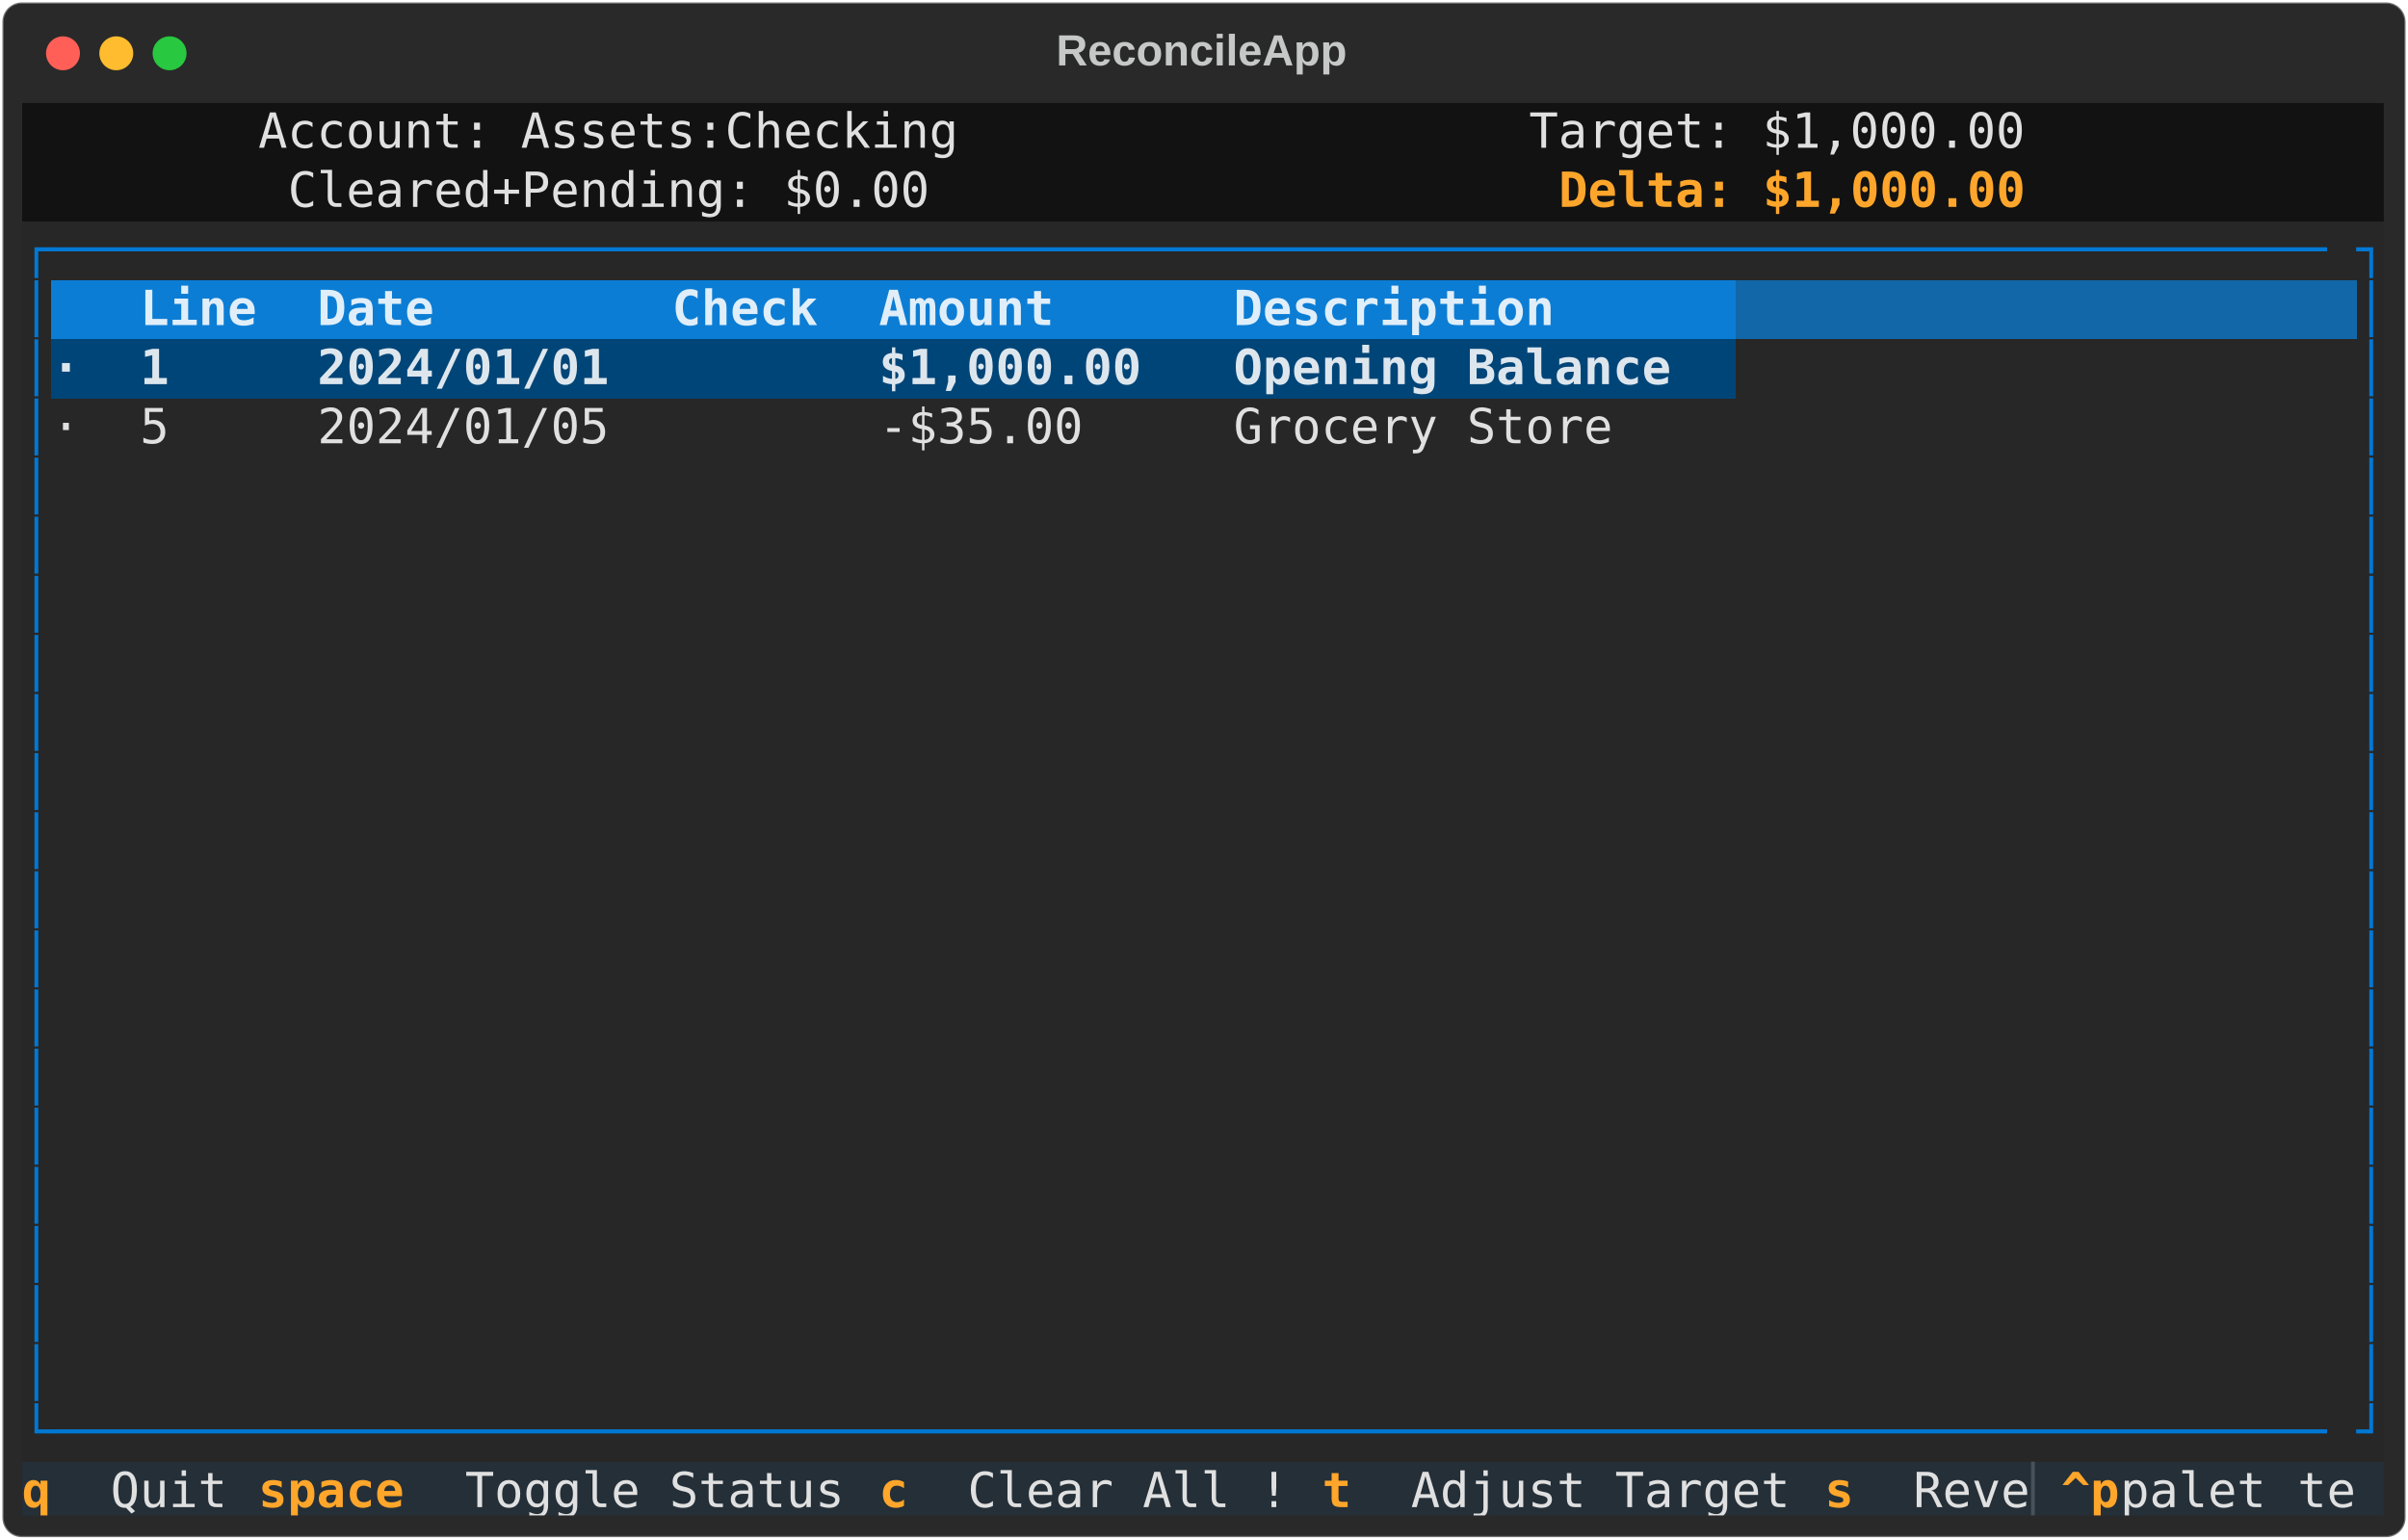
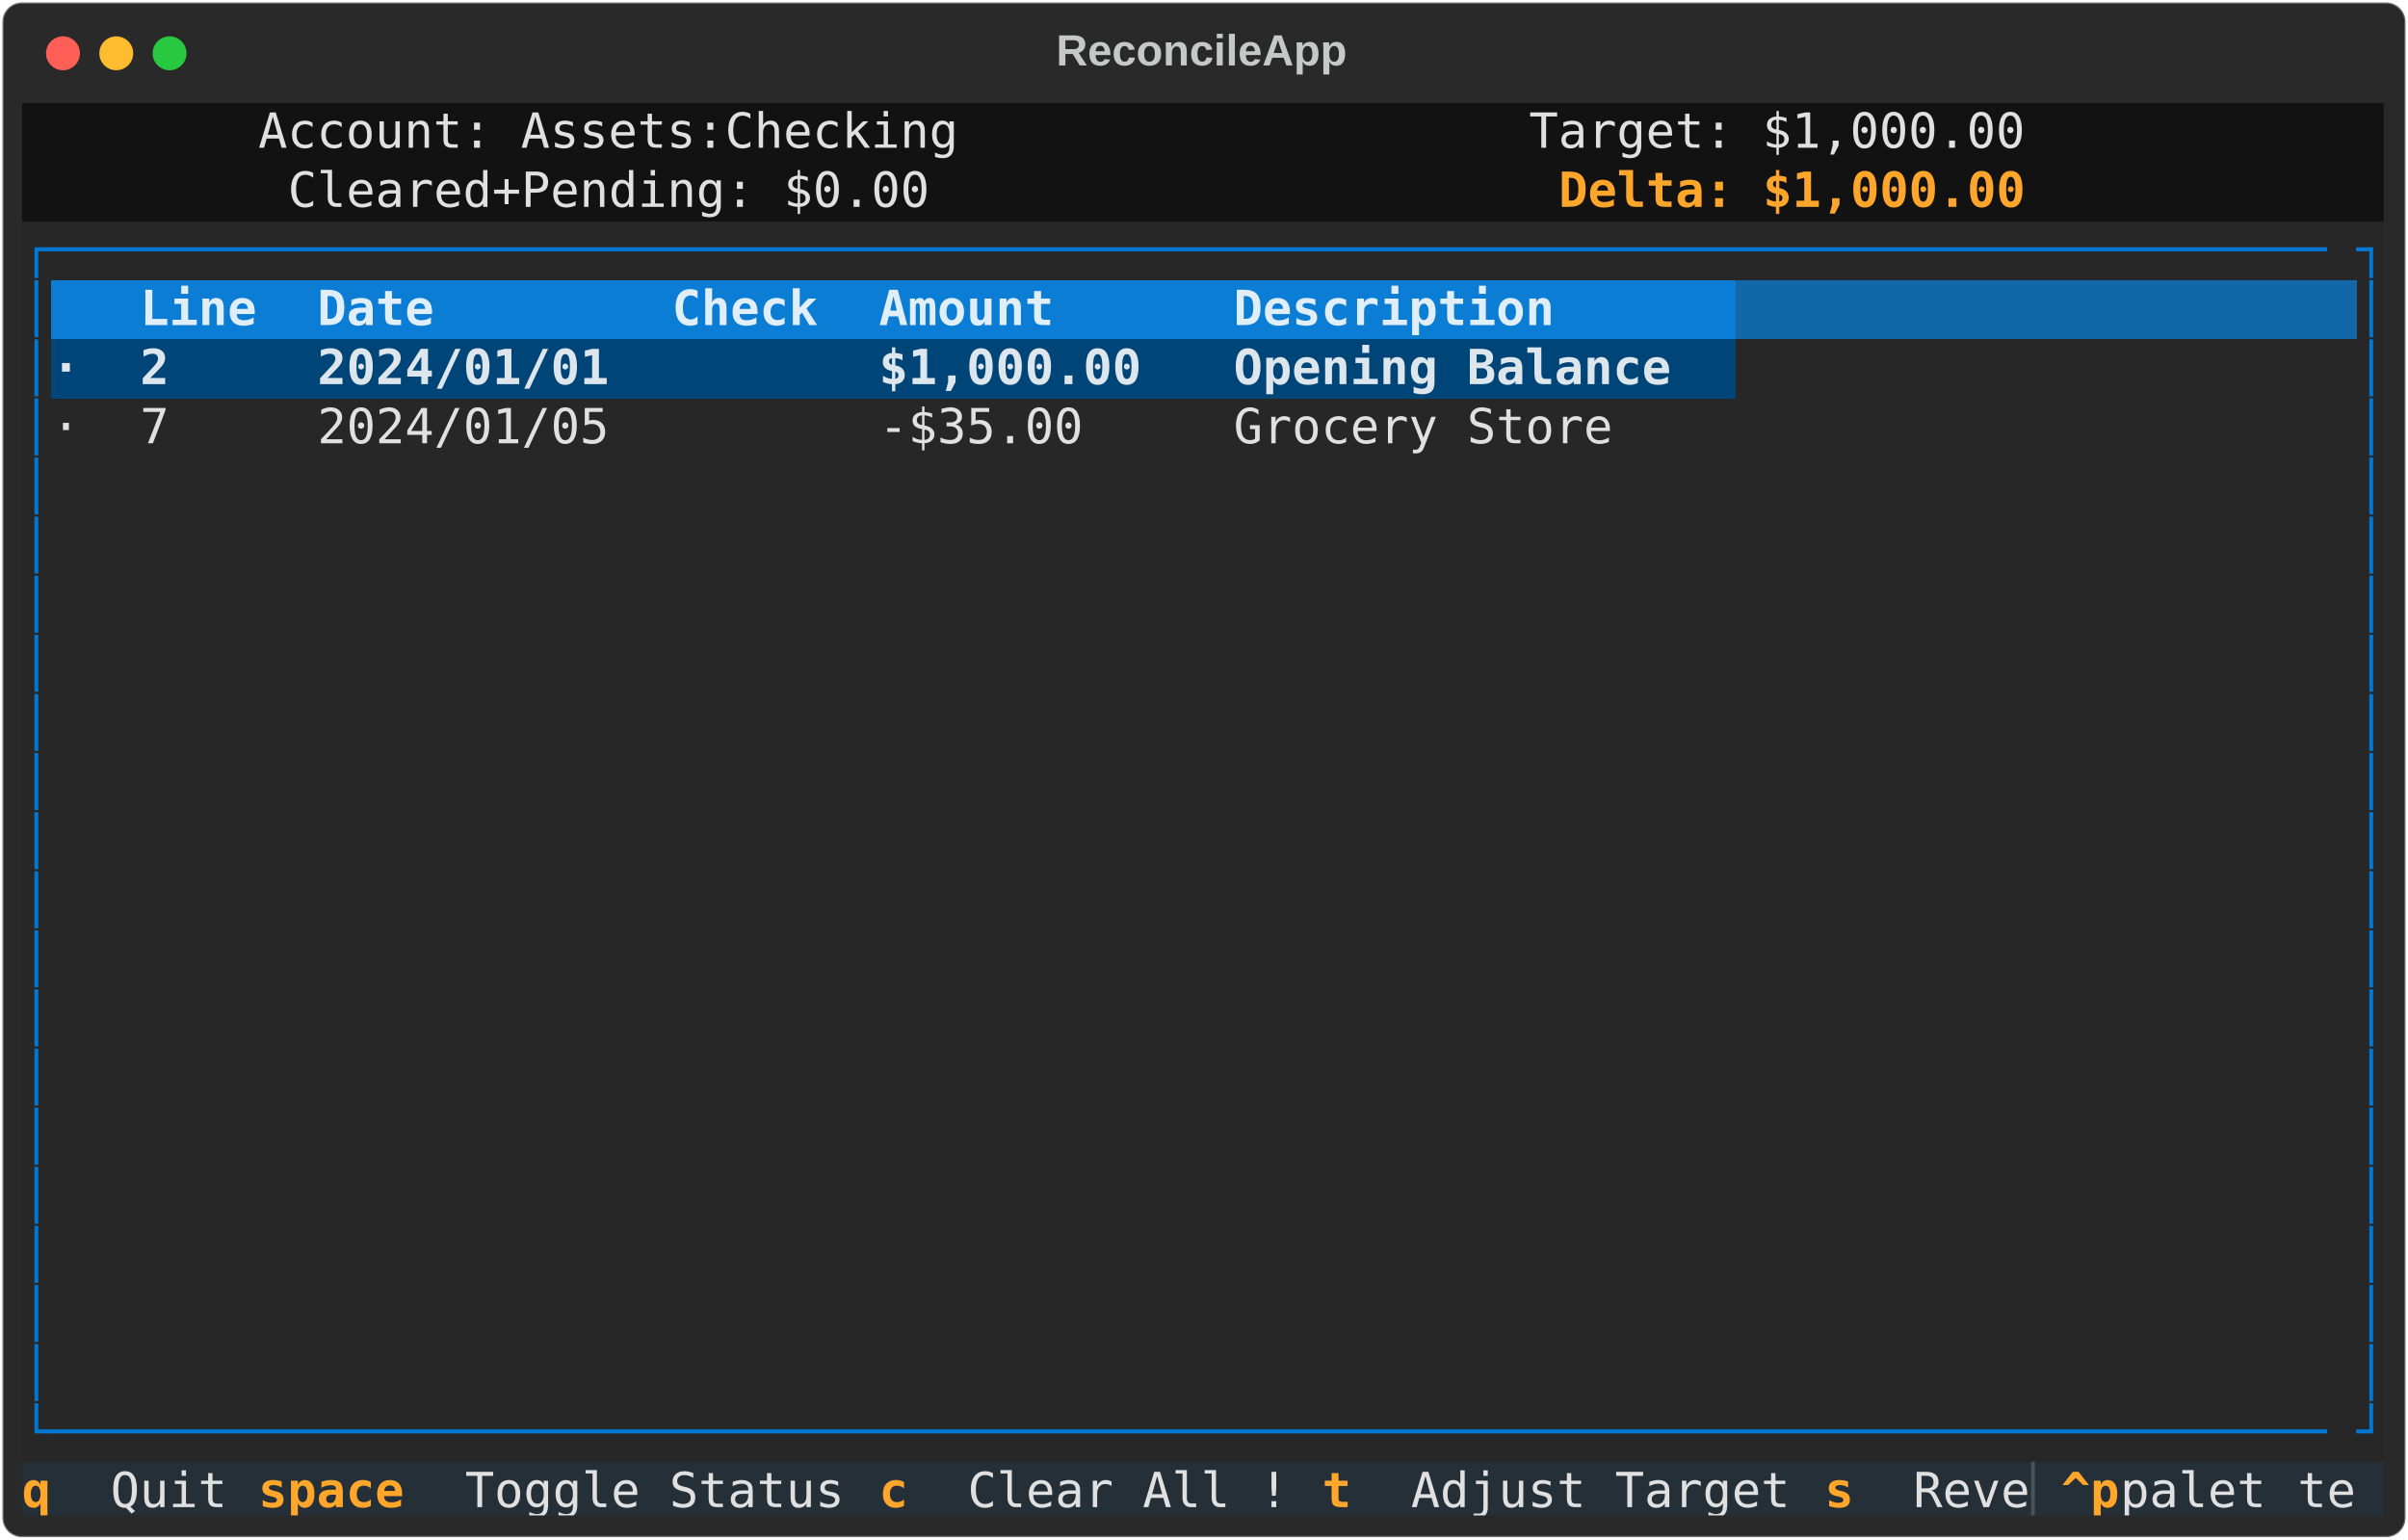
<svg xmlns="http://www.w3.org/2000/svg" class="rich-terminal" viewBox="0 0 994 635.6">
  <style>

    @font-face {
        font-family: "Fira Code";
        src: local("FiraCode-Regular"),
                url("https://cdnjs.cloudflare.com/ajax/libs/firacode/6.2.0/woff2/FiraCode-Regular.woff2") format("woff2"),
                url("https://cdnjs.cloudflare.com/ajax/libs/firacode/6.2.0/woff/FiraCode-Regular.woff") format("woff");
        font-style: normal;
        font-weight: 400;
    }
    @font-face {
        font-family: "Fira Code";
        src: local("FiraCode-Bold"),
                url("https://cdnjs.cloudflare.com/ajax/libs/firacode/6.2.0/woff2/FiraCode-Bold.woff2") format("woff2"),
                url("https://cdnjs.cloudflare.com/ajax/libs/firacode/6.2.0/woff/FiraCode-Bold.woff") format("woff");
        font-style: bold;
        font-weight: 700;
    }

    .terminal-matrix {
        font-family: Fira Code, monospace;
        font-size: 20px;
        line-height: 24.4px;
        font-variant-east-asian: full-width;
    }

    .terminal-title {
        font-size: 18px;
        font-weight: bold;
        font-family: arial;
    }

    .terminal-r1 { fill: #c5c8c6 }
.terminal-r2 { fill: #e0e0e0 }
.terminal-r3 { fill: #fea62b;font-weight: bold }
.terminal-r4 { fill: #0178d4 }
.terminal-r5 { fill: #dfeef9;font-weight: bold }
.terminal-r6 { fill: #dfeef9 }
.terminal-r7 { fill: #dde6ed;font-weight: bold }
.terminal-r8 { fill: #ffa62b;font-weight: bold }
.terminal-r9 { fill: #495259 }
    </style>
  <defs>
    <clipPath id="terminal-clip-terminal">
      <rect x="0" y="0" width="975.0" height="584.6" />
    </clipPath>
    <clipPath id="terminal-line-0">
      <rect x="0" y="1.5" width="976" height="24.65" />
    </clipPath>
    <clipPath id="terminal-line-1">
      <rect x="0" y="25.9" width="976" height="24.65" />
    </clipPath>
    <clipPath id="terminal-line-2">
      <rect x="0" y="50.3" width="976" height="24.65" />
    </clipPath>
    <clipPath id="terminal-line-3">
      <rect x="0" y="74.7" width="976" height="24.65" />
    </clipPath>
    <clipPath id="terminal-line-4">
      <rect x="0" y="99.1" width="976" height="24.65" />
    </clipPath>
    <clipPath id="terminal-line-5">
      <rect x="0" y="123.5" width="976" height="24.65" />
    </clipPath>
    <clipPath id="terminal-line-6">
      <rect x="0" y="147.9" width="976" height="24.65" />
    </clipPath>
    <clipPath id="terminal-line-7">
      <rect x="0" y="172.3" width="976" height="24.65" />
    </clipPath>
    <clipPath id="terminal-line-8">
      <rect x="0" y="196.7" width="976" height="24.65" />
    </clipPath>
    <clipPath id="terminal-line-9">
      <rect x="0" y="221.1" width="976" height="24.65" />
    </clipPath>
    <clipPath id="terminal-line-10">
      <rect x="0" y="245.5" width="976" height="24.65" />
    </clipPath>
    <clipPath id="terminal-line-11">
      <rect x="0" y="269.9" width="976" height="24.65" />
    </clipPath>
    <clipPath id="terminal-line-12">
      <rect x="0" y="294.3" width="976" height="24.65" />
    </clipPath>
    <clipPath id="terminal-line-13">
      <rect x="0" y="318.7" width="976" height="24.65" />
    </clipPath>
    <clipPath id="terminal-line-14">
      <rect x="0" y="343.1" width="976" height="24.65" />
    </clipPath>
    <clipPath id="terminal-line-15">
      <rect x="0" y="367.5" width="976" height="24.65" />
    </clipPath>
    <clipPath id="terminal-line-16">
      <rect x="0" y="391.9" width="976" height="24.65" />
    </clipPath>
    <clipPath id="terminal-line-17">
      <rect x="0" y="416.3" width="976" height="24.65" />
    </clipPath>
    <clipPath id="terminal-line-18">
      <rect x="0" y="440.7" width="976" height="24.65" />
    </clipPath>
    <clipPath id="terminal-line-19">
      <rect x="0" y="465.1" width="976" height="24.65" />
    </clipPath>
    <clipPath id="terminal-line-20">
      <rect x="0" y="489.5" width="976" height="24.65" />
    </clipPath>
    <clipPath id="terminal-line-21">
      <rect x="0" y="513.9" width="976" height="24.65" />
    </clipPath>
    <clipPath id="terminal-line-22">
      <rect x="0" y="538.3" width="976" height="24.65" />
    </clipPath>
  </defs>
  <rect fill="#292929" stroke="rgba(255,255,255,0.35)" stroke-width="1" x="1" y="1" width="992" height="633.6" rx="8" />
  <text class="terminal-title" fill="#c5c8c6" text-anchor="middle" x="496" y="27">ReconcileApp</text>
  <g transform="translate(26,22)">
    <circle cx="0" cy="0" r="7" fill="#ff5f57" />
    <circle cx="22" cy="0" r="7" fill="#febc2e" />
    <circle cx="44" cy="0" r="7" fill="#28c840" />
  </g>
  <g transform="translate(9, 41)" clip-path="url(#terminal-clip-terminal)">
    <rect fill="#121212" x="0" y="1.5" width="97.6" height="24.65" shape-rendering="crispEdges" />
    <rect fill="#121212" x="97.6" y="1.5" width="292.8" height="24.65" shape-rendering="crispEdges" />
    <rect fill="#121212" x="390.4" y="1.5" width="97.6" height="24.65" shape-rendering="crispEdges" />
    <rect fill="#121212" x="488" y="1.5" width="134.2" height="24.65" shape-rendering="crispEdges" />
    <rect fill="#121212" x="622.2" y="1.5" width="207.4" height="24.65" shape-rendering="crispEdges" />
    <rect fill="#121212" x="829.6" y="1.5" width="146.4" height="24.65" shape-rendering="crispEdges" />
    <rect fill="#121212" x="0" y="25.9" width="109.8" height="24.65" shape-rendering="crispEdges" />
    <rect fill="#121212" x="109.8" y="25.9" width="268.4" height="24.65" shape-rendering="crispEdges" />
    <rect fill="#121212" x="378.2" y="25.9" width="109.8" height="24.65" shape-rendering="crispEdges" />
    <rect fill="#121212" x="488" y="25.9" width="146.4" height="24.65" shape-rendering="crispEdges" />
    <rect fill="#121212" x="634.4" y="25.9" width="195.2" height="24.65" shape-rendering="crispEdges" />
    <rect fill="#121212" x="829.6" y="25.9" width="146.4" height="24.65" shape-rendering="crispEdges" />
    <rect fill="#272727" x="0" y="50.3" width="12.2" height="24.65" shape-rendering="crispEdges" />
    <rect fill="#272727" x="12.2" y="50.3" width="951.6" height="24.65" shape-rendering="crispEdges" />
    <rect fill="#272727" x="963.8" y="50.3" width="12.2" height="24.65" shape-rendering="crispEdges" />
    <rect fill="#272727" x="0" y="74.7" width="12.2" height="24.65" shape-rendering="crispEdges" />
    <rect fill="#0c7dd4" x="12.2" y="74.7" width="36.6" height="24.65" shape-rendering="crispEdges" />
    <rect fill="#0c7dd4" x="48.8" y="74.7" width="73.2" height="24.65" shape-rendering="crispEdges" />
    <rect fill="#0c7dd4" x="122" y="74.7" width="146.4" height="24.65" shape-rendering="crispEdges" />
    <rect fill="#0c7dd4" x="268.4" y="74.7" width="85.4" height="24.65" shape-rendering="crispEdges" />
    <rect fill="#0c7dd4" x="353.8" y="74.7" width="146.4" height="24.65" shape-rendering="crispEdges" />
    <rect fill="#0c7dd4" x="500.2" y="74.7" width="207.4" height="24.65" shape-rendering="crispEdges" />
    <rect fill="#1267a8" x="707.6" y="74.7" width="256.2" height="24.65" shape-rendering="crispEdges" />
    <rect fill="#272727" x="963.8" y="74.7" width="12.2" height="24.65" shape-rendering="crispEdges" />
    <rect fill="#272727" x="0" y="99.1" width="12.2" height="24.65" shape-rendering="crispEdges" />
    <rect fill="#004578" x="12.2" y="99.1" width="36.6" height="24.65" shape-rendering="crispEdges" />
    <rect fill="#004578" x="48.8" y="99.1" width="73.2" height="24.65" shape-rendering="crispEdges" />
    <rect fill="#004578" x="122" y="99.1" width="146.4" height="24.65" shape-rendering="crispEdges" />
    <rect fill="#004578" x="268.4" y="99.1" width="85.4" height="24.65" shape-rendering="crispEdges" />
    <rect fill="#004578" x="353.8" y="99.1" width="146.4" height="24.65" shape-rendering="crispEdges" />
    <rect fill="#004578" x="500.2" y="99.1" width="207.4" height="24.65" shape-rendering="crispEdges" />
    <rect fill="#272727" x="707.6" y="99.1" width="256.2" height="24.65" shape-rendering="crispEdges" />
    <rect fill="#272727" x="963.8" y="99.1" width="12.2" height="24.65" shape-rendering="crispEdges" />
    <rect fill="#272727" x="0" y="123.5" width="12.2" height="24.65" shape-rendering="crispEdges" />
    <rect fill="#272727" x="12.2" y="123.5" width="36.6" height="24.65" shape-rendering="crispEdges" />
    <rect fill="#272727" x="48.8" y="123.5" width="73.2" height="24.65" shape-rendering="crispEdges" />
    <rect fill="#272727" x="122" y="123.5" width="146.4" height="24.65" shape-rendering="crispEdges" />
    <rect fill="#272727" x="268.4" y="123.5" width="85.4" height="24.65" shape-rendering="crispEdges" />
    <rect fill="#272727" x="353.8" y="123.5" width="146.4" height="24.65" shape-rendering="crispEdges" />
    <rect fill="#272727" x="500.2" y="123.5" width="207.4" height="24.65" shape-rendering="crispEdges" />
    <rect fill="#272727" x="707.6" y="123.5" width="256.2" height="24.65" shape-rendering="crispEdges" />
    <rect fill="#272727" x="963.8" y="123.5" width="12.2" height="24.65" shape-rendering="crispEdges" />
    <rect fill="#272727" x="0" y="147.9" width="12.2" height="24.65" shape-rendering="crispEdges" />
    <rect fill="#272727" x="12.2" y="147.9" width="951.6" height="24.65" shape-rendering="crispEdges" />
    <rect fill="#272727" x="963.8" y="147.9" width="12.2" height="24.65" shape-rendering="crispEdges" />
    <rect fill="#272727" x="0" y="172.3" width="12.2" height="24.65" shape-rendering="crispEdges" />
    <rect fill="#272727" x="12.2" y="172.3" width="951.6" height="24.65" shape-rendering="crispEdges" />
    <rect fill="#272727" x="963.8" y="172.3" width="12.2" height="24.65" shape-rendering="crispEdges" />
    <rect fill="#272727" x="0" y="196.7" width="12.2" height="24.65" shape-rendering="crispEdges" />
    <rect fill="#272727" x="12.2" y="196.7" width="951.6" height="24.65" shape-rendering="crispEdges" />
    <rect fill="#272727" x="963.8" y="196.7" width="12.2" height="24.65" shape-rendering="crispEdges" />
    <rect fill="#272727" x="0" y="221.1" width="12.2" height="24.65" shape-rendering="crispEdges" />
    <rect fill="#272727" x="12.2" y="221.1" width="951.6" height="24.65" shape-rendering="crispEdges" />
    <rect fill="#272727" x="963.8" y="221.1" width="12.2" height="24.65" shape-rendering="crispEdges" />
    <rect fill="#272727" x="0" y="245.5" width="12.2" height="24.65" shape-rendering="crispEdges" />
    <rect fill="#272727" x="12.2" y="245.5" width="951.6" height="24.65" shape-rendering="crispEdges" />
    <rect fill="#272727" x="963.8" y="245.5" width="12.2" height="24.65" shape-rendering="crispEdges" />
    <rect fill="#272727" x="0" y="269.9" width="12.2" height="24.65" shape-rendering="crispEdges" />
    <rect fill="#272727" x="12.2" y="269.9" width="951.6" height="24.65" shape-rendering="crispEdges" />
    <rect fill="#272727" x="963.8" y="269.9" width="12.2" height="24.65" shape-rendering="crispEdges" />
    <rect fill="#272727" x="0" y="294.3" width="12.2" height="24.65" shape-rendering="crispEdges" />
    <rect fill="#272727" x="12.2" y="294.3" width="951.6" height="24.65" shape-rendering="crispEdges" />
    <rect fill="#272727" x="963.8" y="294.3" width="12.2" height="24.65" shape-rendering="crispEdges" />
    <rect fill="#272727" x="0" y="318.7" width="12.2" height="24.65" shape-rendering="crispEdges" />
    <rect fill="#272727" x="12.2" y="318.7" width="951.6" height="24.65" shape-rendering="crispEdges" />
    <rect fill="#272727" x="963.8" y="318.7" width="12.2" height="24.65" shape-rendering="crispEdges" />
    <rect fill="#272727" x="0" y="343.1" width="12.2" height="24.65" shape-rendering="crispEdges" />
    <rect fill="#272727" x="12.2" y="343.1" width="951.6" height="24.65" shape-rendering="crispEdges" />
    <rect fill="#272727" x="963.8" y="343.1" width="12.2" height="24.65" shape-rendering="crispEdges" />
    <rect fill="#272727" x="0" y="367.5" width="12.2" height="24.65" shape-rendering="crispEdges" />
    <rect fill="#272727" x="12.2" y="367.5" width="951.6" height="24.65" shape-rendering="crispEdges" />
    <rect fill="#272727" x="963.8" y="367.5" width="12.2" height="24.65" shape-rendering="crispEdges" />
    <rect fill="#272727" x="0" y="391.9" width="12.2" height="24.65" shape-rendering="crispEdges" />
    <rect fill="#272727" x="12.2" y="391.9" width="951.6" height="24.65" shape-rendering="crispEdges" />
    <rect fill="#272727" x="963.8" y="391.9" width="12.2" height="24.65" shape-rendering="crispEdges" />
    <rect fill="#272727" x="0" y="416.3" width="12.2" height="24.65" shape-rendering="crispEdges" />
    <rect fill="#272727" x="12.2" y="416.3" width="951.6" height="24.65" shape-rendering="crispEdges" />
    <rect fill="#272727" x="963.8" y="416.3" width="12.2" height="24.65" shape-rendering="crispEdges" />
    <rect fill="#272727" x="0" y="440.7" width="12.2" height="24.65" shape-rendering="crispEdges" />
    <rect fill="#272727" x="12.2" y="440.7" width="951.6" height="24.65" shape-rendering="crispEdges" />
    <rect fill="#272727" x="963.8" y="440.7" width="12.2" height="24.65" shape-rendering="crispEdges" />
    <rect fill="#272727" x="0" y="465.1" width="12.2" height="24.65" shape-rendering="crispEdges" />
    <rect fill="#272727" x="12.2" y="465.1" width="951.6" height="24.65" shape-rendering="crispEdges" />
    <rect fill="#272727" x="963.8" y="465.1" width="12.2" height="24.65" shape-rendering="crispEdges" />
    <rect fill="#272727" x="0" y="489.5" width="12.2" height="24.65" shape-rendering="crispEdges" />
    <rect fill="#272727" x="12.2" y="489.5" width="951.6" height="24.65" shape-rendering="crispEdges" />
    <rect fill="#272727" x="963.8" y="489.5" width="12.2" height="24.65" shape-rendering="crispEdges" />
    <rect fill="#272727" x="0" y="513.9" width="12.2" height="24.65" shape-rendering="crispEdges" />
    <rect fill="#272727" x="12.2" y="513.9" width="951.6" height="24.65" shape-rendering="crispEdges" />
    <rect fill="#272727" x="963.8" y="513.9" width="12.2" height="24.65" shape-rendering="crispEdges" />
    <rect fill="#272727" x="0" y="538.3" width="12.2" height="24.65" shape-rendering="crispEdges" />
    <rect fill="#272727" x="12.2" y="538.3" width="951.6" height="24.65" shape-rendering="crispEdges" />
    <rect fill="#272727" x="963.8" y="538.3" width="12.2" height="24.65" shape-rendering="crispEdges" />
    <rect fill="#242f38" x="0" y="562.7" width="36.6" height="24.65" shape-rendering="crispEdges" />
    <rect fill="#242f38" x="36.6" y="562.7" width="61" height="24.65" shape-rendering="crispEdges" />
    <rect fill="#242f38" x="97.6" y="562.7" width="85.4" height="24.65" shape-rendering="crispEdges" />
    <rect fill="#242f38" x="183" y="562.7" width="170.8" height="24.65" shape-rendering="crispEdges" />
    <rect fill="#242f38" x="353.8" y="562.7" width="36.6" height="24.65" shape-rendering="crispEdges" />
    <rect fill="#242f38" x="390.4" y="562.7" width="146.4" height="24.65" shape-rendering="crispEdges" />
    <rect fill="#242f38" x="536.8" y="562.7" width="36.6" height="24.65" shape-rendering="crispEdges" />
    <rect fill="#242f38" x="573.4" y="562.7" width="170.8" height="24.65" shape-rendering="crispEdges" />
    <rect fill="#242f38" x="744.2" y="562.7" width="36.6" height="24.65" shape-rendering="crispEdges" />
    <rect fill="#242f38" x="780.8" y="562.7" width="48.8" height="24.65" shape-rendering="crispEdges" />
    <rect fill="#242f38" x="829.6" y="562.7" width="12.2" height="24.65" shape-rendering="crispEdges" />
    <rect fill="#242f38" x="841.8" y="562.7" width="24.4" height="24.65" shape-rendering="crispEdges" />
    <rect fill="#242f38" x="866.2" y="562.7" width="73.2" height="24.65" shape-rendering="crispEdges" />
    <rect fill="#242f38" x="939.4" y="562.7" width="24.4" height="24.65" shape-rendering="crispEdges" />
    <rect fill="#242f38" x="963.8" y="562.7" width="12.2" height="24.65" shape-rendering="crispEdges" />
    <g class="terminal-matrix">
      <text class="terminal-r2" x="97.6" y="20" textLength="292.8" clip-path="url(#terminal-line-0)">Account: Assets:Checking</text>
      <text class="terminal-r2" x="622.2" y="20" textLength="207.4" clip-path="url(#terminal-line-0)">Target: $1,000.00</text>
      <text class="terminal-r1" x="976" y="20" textLength="12.2" clip-path="url(#terminal-line-0)">
</text>
      <text class="terminal-r2" x="109.8" y="44.4" textLength="268.4" clip-path="url(#terminal-line-1)">Cleared+Pending: $0.00</text>
      <text class="terminal-r3" x="634.4" y="44.4" textLength="195.2" clip-path="url(#terminal-line-1)">Delta: $1,000.00</text>
      <text class="terminal-r1" x="976" y="44.4" textLength="12.2" clip-path="url(#terminal-line-1)">
</text>
      <text class="terminal-r4" x="0" y="68.8" textLength="12.2" clip-path="url(#terminal-line-2)">┌</text>
      <text class="terminal-r4" x="12.2" y="68.8" textLength="951.6" clip-path="url(#terminal-line-2)">──────────────────────────────────────────────────────────────────────────────</text>
      <text class="terminal-r4" x="963.8" y="68.8" textLength="12.2" clip-path="url(#terminal-line-2)">┐</text>
      <text class="terminal-r1" x="976" y="68.8" textLength="12.2" clip-path="url(#terminal-line-2)">
</text>
      <text class="terminal-r4" x="0" y="93.2" textLength="12.2" clip-path="url(#terminal-line-3)">│</text>
      <text class="terminal-r5" x="48.8" y="93.2" textLength="73.2" clip-path="url(#terminal-line-3)"> Line </text>
      <text class="terminal-r5" x="122" y="93.2" textLength="146.4" clip-path="url(#terminal-line-3)"> Date       </text>
      <text class="terminal-r5" x="268.4" y="93.2" textLength="85.4" clip-path="url(#terminal-line-3)"> Check </text>
      <text class="terminal-r5" x="353.8" y="93.2" textLength="146.4" clip-path="url(#terminal-line-3)"> Amount     </text>
      <text class="terminal-r5" x="500.2" y="93.2" textLength="207.4" clip-path="url(#terminal-line-3)"> Description     </text>
      <text class="terminal-r4" x="963.8" y="93.2" textLength="12.2" clip-path="url(#terminal-line-3)">│</text>
      <text class="terminal-r1" x="976" y="93.2" textLength="12.2" clip-path="url(#terminal-line-3)">
</text>
      <text class="terminal-r4" x="0" y="117.6" textLength="12.2" clip-path="url(#terminal-line-4)">│</text>
      <text class="terminal-r7" x="12.2" y="117.6" textLength="36.6" clip-path="url(#terminal-line-4)"> · </text>
-       <text class="terminal-r7" x="48.8" y="117.6" textLength="73.2" clip-path="url(#terminal-line-4)"> 1    </text>
+       <text class="terminal-r7" x="48.8" y="117.6" textLength="73.2" clip-path="url(#terminal-line-4)"> 2    </text>
      <text class="terminal-r7" x="122" y="117.6" textLength="146.4" clip-path="url(#terminal-line-4)"> 2024/01/01 </text>
      <text class="terminal-r7" x="353.8" y="117.6" textLength="146.4" clip-path="url(#terminal-line-4)">  $1,000.00 </text>
      <text class="terminal-r7" x="500.2" y="117.6" textLength="207.4" clip-path="url(#terminal-line-4)"> Opening Balance </text>
      <text class="terminal-r4" x="963.8" y="117.6" textLength="12.2" clip-path="url(#terminal-line-4)">│</text>
      <text class="terminal-r1" x="976" y="117.6" textLength="12.2" clip-path="url(#terminal-line-4)">
</text>
      <text class="terminal-r4" x="0" y="142" textLength="12.2" clip-path="url(#terminal-line-5)">│</text>
      <text class="terminal-r2" x="12.2" y="142" textLength="36.6" clip-path="url(#terminal-line-5)"> · </text>
-       <text class="terminal-r2" x="48.8" y="142" textLength="73.2" clip-path="url(#terminal-line-5)"> 5    </text>
+       <text class="terminal-r2" x="48.8" y="142" textLength="73.2" clip-path="url(#terminal-line-5)"> 7    </text>
      <text class="terminal-r2" x="122" y="142" textLength="146.4" clip-path="url(#terminal-line-5)"> 2024/01/05 </text>
      <text class="terminal-r2" x="353.8" y="142" textLength="146.4" clip-path="url(#terminal-line-5)"> -$35.00    </text>
      <text class="terminal-r2" x="500.2" y="142" textLength="207.4" clip-path="url(#terminal-line-5)"> Grocery Store   </text>
      <text class="terminal-r4" x="963.8" y="142" textLength="12.2" clip-path="url(#terminal-line-5)">│</text>
      <text class="terminal-r1" x="976" y="142" textLength="12.2" clip-path="url(#terminal-line-5)">
</text>
      <text class="terminal-r4" x="0" y="166.4" textLength="12.2" clip-path="url(#terminal-line-6)">│</text>
      <text class="terminal-r4" x="963.8" y="166.4" textLength="12.2" clip-path="url(#terminal-line-6)">│</text>
      <text class="terminal-r1" x="976" y="166.4" textLength="12.2" clip-path="url(#terminal-line-6)">
</text>
      <text class="terminal-r4" x="0" y="190.8" textLength="12.2" clip-path="url(#terminal-line-7)">│</text>
      <text class="terminal-r4" x="963.8" y="190.8" textLength="12.2" clip-path="url(#terminal-line-7)">│</text>
      <text class="terminal-r1" x="976" y="190.8" textLength="12.2" clip-path="url(#terminal-line-7)">
</text>
      <text class="terminal-r4" x="0" y="215.2" textLength="12.2" clip-path="url(#terminal-line-8)">│</text>
      <text class="terminal-r4" x="963.8" y="215.2" textLength="12.2" clip-path="url(#terminal-line-8)">│</text>
      <text class="terminal-r1" x="976" y="215.2" textLength="12.2" clip-path="url(#terminal-line-8)">
</text>
      <text class="terminal-r4" x="0" y="239.6" textLength="12.2" clip-path="url(#terminal-line-9)">│</text>
      <text class="terminal-r4" x="963.8" y="239.6" textLength="12.2" clip-path="url(#terminal-line-9)">│</text>
      <text class="terminal-r1" x="976" y="239.6" textLength="12.2" clip-path="url(#terminal-line-9)">
</text>
      <text class="terminal-r4" x="0" y="264" textLength="12.2" clip-path="url(#terminal-line-10)">│</text>
      <text class="terminal-r4" x="963.8" y="264" textLength="12.2" clip-path="url(#terminal-line-10)">│</text>
      <text class="terminal-r1" x="976" y="264" textLength="12.2" clip-path="url(#terminal-line-10)">
</text>
      <text class="terminal-r4" x="0" y="288.4" textLength="12.2" clip-path="url(#terminal-line-11)">│</text>
      <text class="terminal-r4" x="963.8" y="288.4" textLength="12.2" clip-path="url(#terminal-line-11)">│</text>
      <text class="terminal-r1" x="976" y="288.4" textLength="12.2" clip-path="url(#terminal-line-11)">
</text>
      <text class="terminal-r4" x="0" y="312.8" textLength="12.2" clip-path="url(#terminal-line-12)">│</text>
      <text class="terminal-r4" x="963.8" y="312.8" textLength="12.2" clip-path="url(#terminal-line-12)">│</text>
      <text class="terminal-r1" x="976" y="312.8" textLength="12.2" clip-path="url(#terminal-line-12)">
</text>
      <text class="terminal-r4" x="0" y="337.2" textLength="12.2" clip-path="url(#terminal-line-13)">│</text>
      <text class="terminal-r4" x="963.8" y="337.2" textLength="12.2" clip-path="url(#terminal-line-13)">│</text>
      <text class="terminal-r1" x="976" y="337.2" textLength="12.2" clip-path="url(#terminal-line-13)">
</text>
      <text class="terminal-r4" x="0" y="361.6" textLength="12.2" clip-path="url(#terminal-line-14)">│</text>
      <text class="terminal-r4" x="963.8" y="361.6" textLength="12.2" clip-path="url(#terminal-line-14)">│</text>
      <text class="terminal-r1" x="976" y="361.6" textLength="12.2" clip-path="url(#terminal-line-14)">
</text>
      <text class="terminal-r4" x="0" y="386" textLength="12.2" clip-path="url(#terminal-line-15)">│</text>
      <text class="terminal-r4" x="963.8" y="386" textLength="12.2" clip-path="url(#terminal-line-15)">│</text>
      <text class="terminal-r1" x="976" y="386" textLength="12.2" clip-path="url(#terminal-line-15)">
</text>
      <text class="terminal-r4" x="0" y="410.4" textLength="12.2" clip-path="url(#terminal-line-16)">│</text>
      <text class="terminal-r4" x="963.8" y="410.4" textLength="12.2" clip-path="url(#terminal-line-16)">│</text>
      <text class="terminal-r1" x="976" y="410.4" textLength="12.2" clip-path="url(#terminal-line-16)">
</text>
      <text class="terminal-r4" x="0" y="434.8" textLength="12.2" clip-path="url(#terminal-line-17)">│</text>
      <text class="terminal-r4" x="963.8" y="434.8" textLength="12.2" clip-path="url(#terminal-line-17)">│</text>
      <text class="terminal-r1" x="976" y="434.8" textLength="12.2" clip-path="url(#terminal-line-17)">
</text>
      <text class="terminal-r4" x="0" y="459.2" textLength="12.2" clip-path="url(#terminal-line-18)">│</text>
      <text class="terminal-r4" x="963.8" y="459.2" textLength="12.2" clip-path="url(#terminal-line-18)">│</text>
      <text class="terminal-r1" x="976" y="459.2" textLength="12.2" clip-path="url(#terminal-line-18)">
</text>
      <text class="terminal-r4" x="0" y="483.6" textLength="12.2" clip-path="url(#terminal-line-19)">│</text>
      <text class="terminal-r4" x="963.8" y="483.6" textLength="12.2" clip-path="url(#terminal-line-19)">│</text>
      <text class="terminal-r1" x="976" y="483.6" textLength="12.2" clip-path="url(#terminal-line-19)">
</text>
      <text class="terminal-r4" x="0" y="508" textLength="12.2" clip-path="url(#terminal-line-20)">│</text>
      <text class="terminal-r4" x="963.8" y="508" textLength="12.2" clip-path="url(#terminal-line-20)">│</text>
      <text class="terminal-r1" x="976" y="508" textLength="12.2" clip-path="url(#terminal-line-20)">
</text>
      <text class="terminal-r4" x="0" y="532.4" textLength="12.2" clip-path="url(#terminal-line-21)">│</text>
      <text class="terminal-r4" x="963.8" y="532.4" textLength="12.2" clip-path="url(#terminal-line-21)">│</text>
      <text class="terminal-r1" x="976" y="532.4" textLength="12.2" clip-path="url(#terminal-line-21)">
</text>
      <text class="terminal-r4" x="0" y="556.8" textLength="12.2" clip-path="url(#terminal-line-22)">└</text>
      <text class="terminal-r4" x="12.2" y="556.8" textLength="951.6" clip-path="url(#terminal-line-22)">──────────────────────────────────────────────────────────────────────────────</text>
      <text class="terminal-r4" x="963.8" y="556.8" textLength="12.2" clip-path="url(#terminal-line-22)">┘</text>
      <text class="terminal-r1" x="976" y="556.8" textLength="12.2" clip-path="url(#terminal-line-22)">
</text>
      <text class="terminal-r8" x="0" y="581.2" textLength="36.6" clip-path="url(#terminal-line-23)"> q </text>
      <text class="terminal-r2" x="36.6" y="581.2" textLength="61" clip-path="url(#terminal-line-23)">Quit </text>
      <text class="terminal-r8" x="97.6" y="581.2" textLength="85.4" clip-path="url(#terminal-line-23)"> space </text>
      <text class="terminal-r2" x="183" y="581.2" textLength="170.8" clip-path="url(#terminal-line-23)">Toggle Status </text>
      <text class="terminal-r8" x="353.8" y="581.2" textLength="36.6" clip-path="url(#terminal-line-23)"> c </text>
      <text class="terminal-r2" x="390.4" y="581.2" textLength="146.4" clip-path="url(#terminal-line-23)">Clear All ! </text>
      <text class="terminal-r8" x="536.8" y="581.2" textLength="36.6" clip-path="url(#terminal-line-23)"> t </text>
      <text class="terminal-r2" x="573.4" y="581.2" textLength="170.8" clip-path="url(#terminal-line-23)">Adjust Target </text>
      <text class="terminal-r8" x="744.2" y="581.2" textLength="36.6" clip-path="url(#terminal-line-23)"> s </text>
      <text class="terminal-r2" x="780.8" y="581.2" textLength="48.8" clip-path="url(#terminal-line-23)">Reve</text>
      <text class="terminal-r9" x="829.6" y="581.2" textLength="12.2" clip-path="url(#terminal-line-23)">▏</text>
      <text class="terminal-r8" x="841.8" y="581.2" textLength="24.4" clip-path="url(#terminal-line-23)">^p</text>
      <text class="terminal-r2" x="866.2" y="581.2" textLength="73.2" clip-path="url(#terminal-line-23)"> palet</text>
      <text class="terminal-r2" x="939.4" y="581.2" textLength="24.4" clip-path="url(#terminal-line-23)">te</text>
    </g>
  </g>
</svg>
